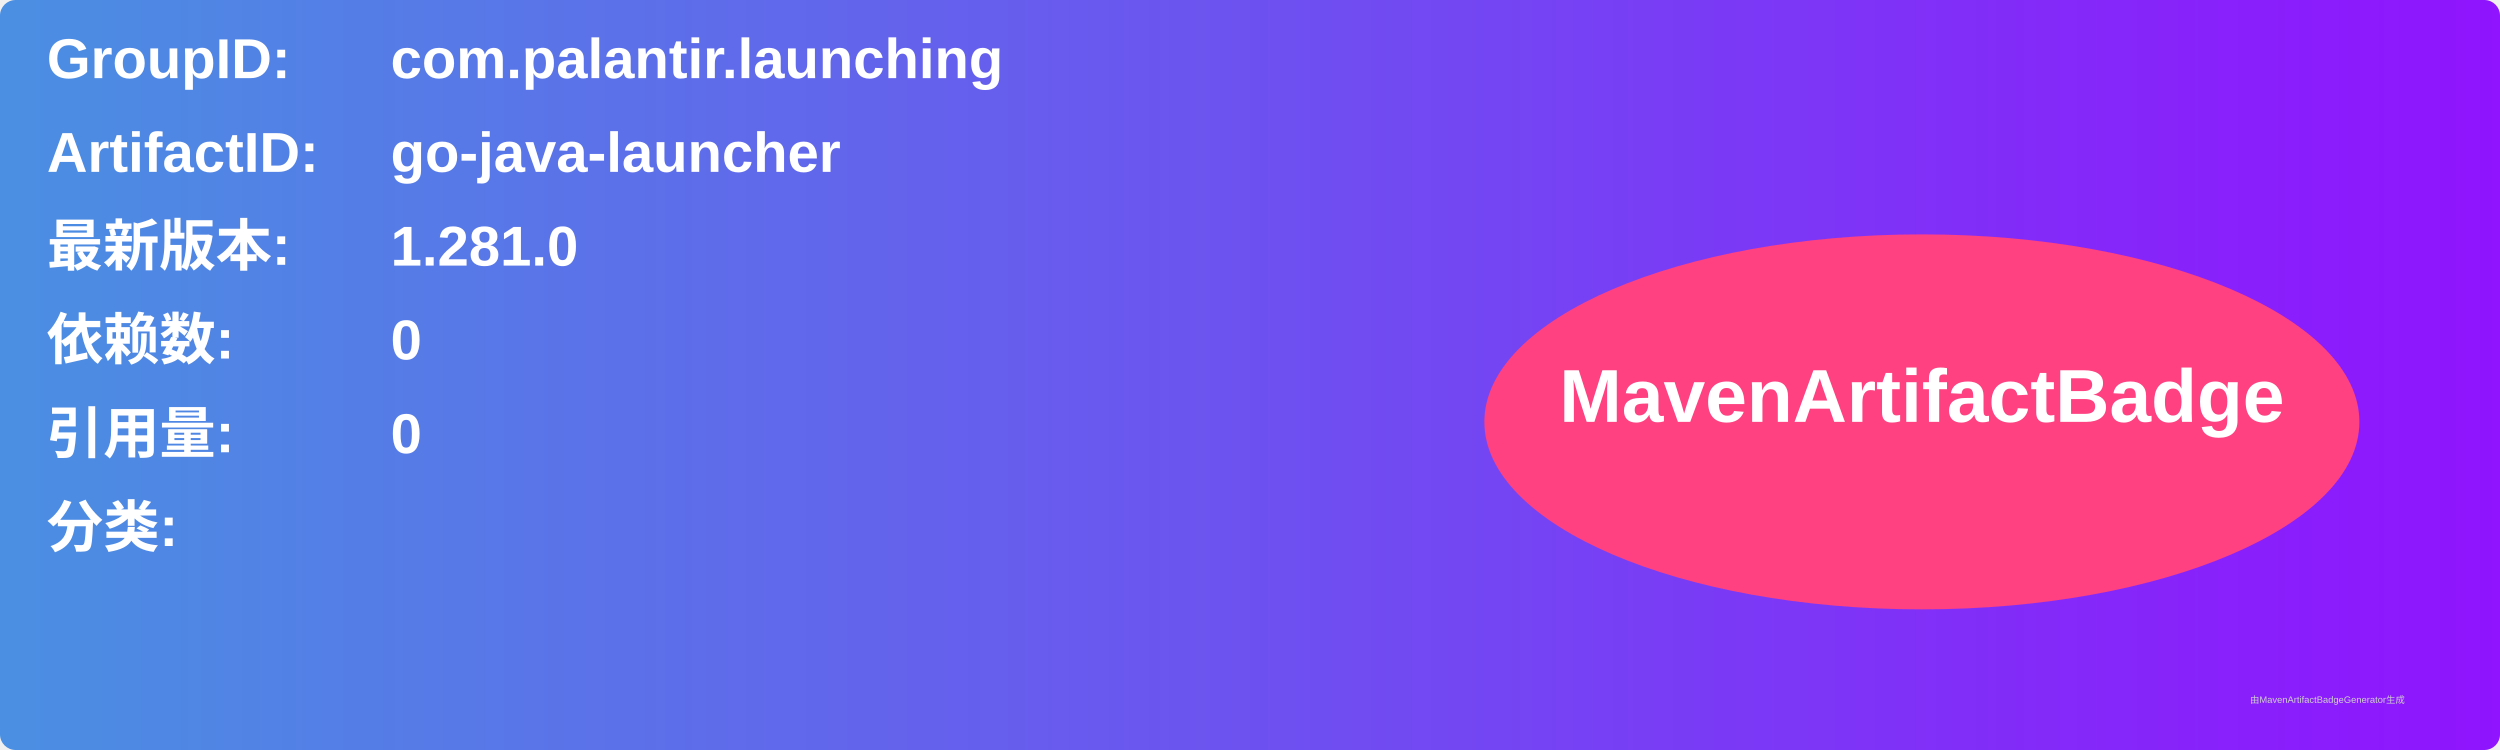
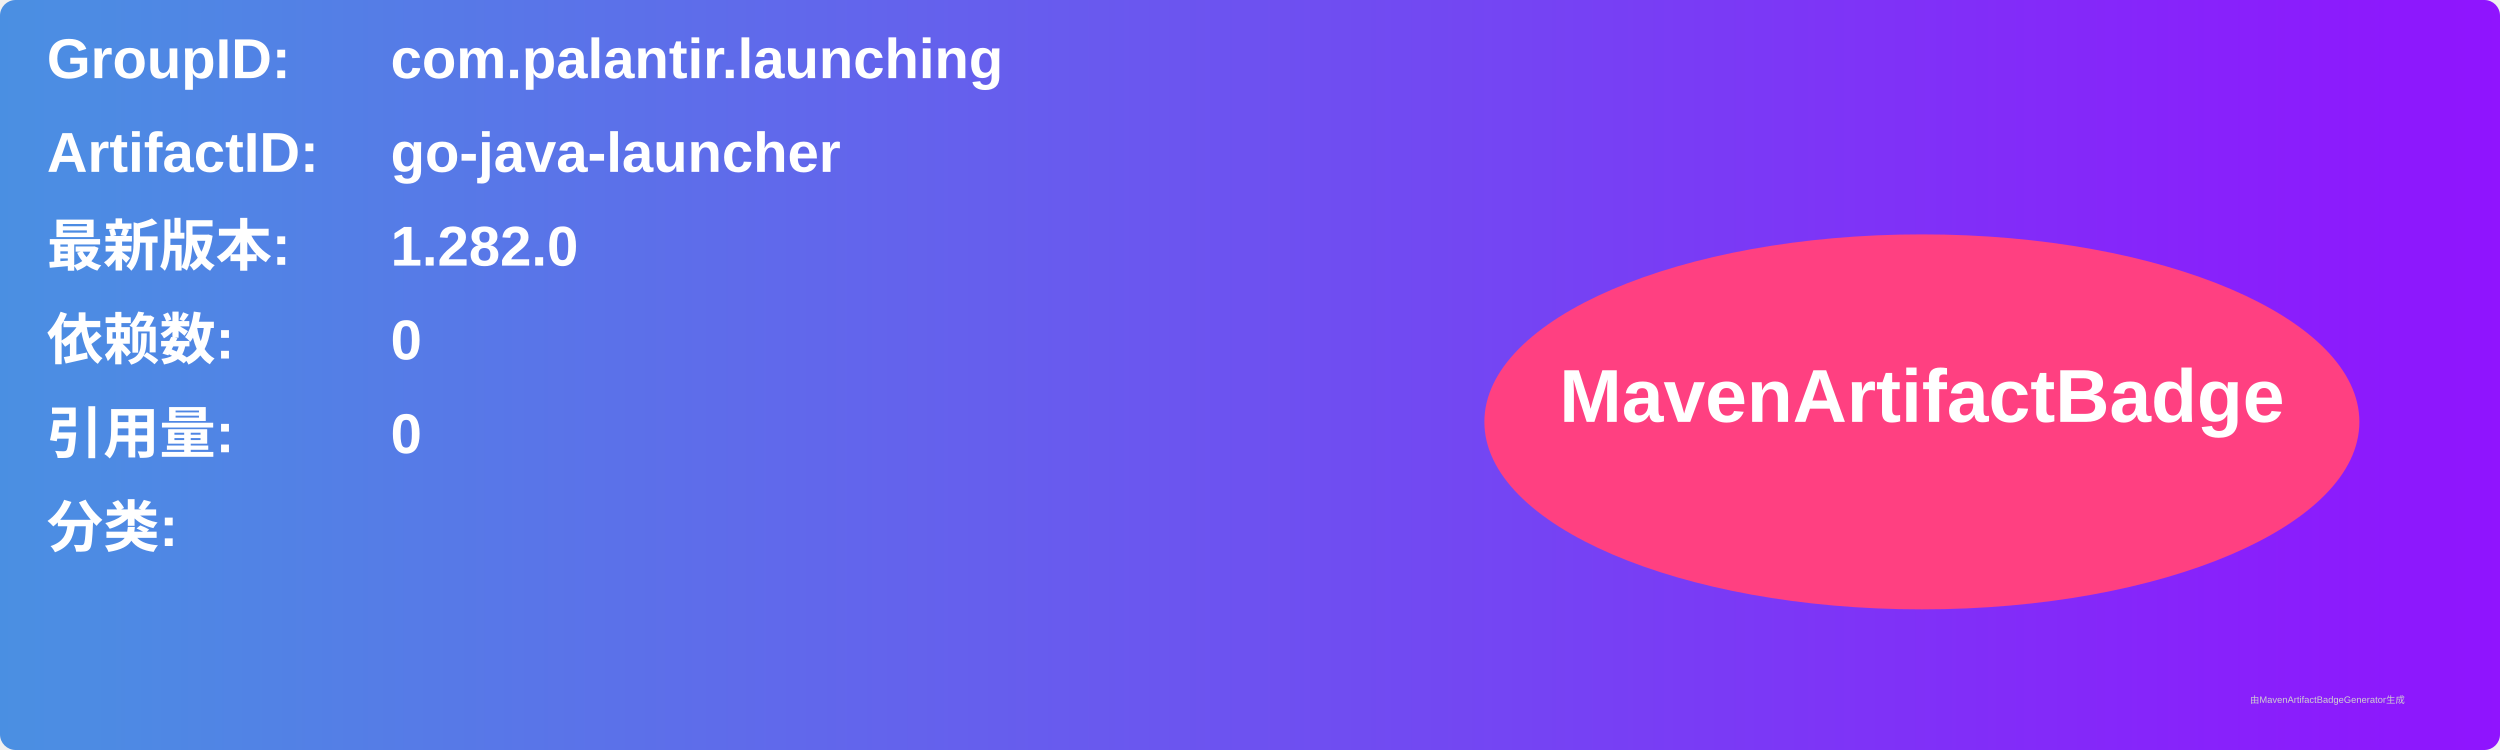
<svg xmlns="http://www.w3.org/2000/svg" width="800" height="240" viewBox="0 0 800 240">
  <linearGradient id="grad" x1="0%" y1="0%" x2="100%" y2="0%">
    <stop offset="0%" stop-color="#4a90e2" />
    <stop offset="100%" stop-color="#9013fe" />
  </linearGradient>
  <rect width="100%" height="100%" rx="5" ry="5" fill="url(#grad)" />
  <g transform="translate(15, 15)">
    <text x="0" y="10" font-family="Arial" font-size="18" fill="white" font-weight="bold" width="260">GroupID:</text>
    <text x="110" y="10" font-family="Arial" font-size="18" fill="white" font-weight="bold" width="460">com.palantir.launching</text>
    <text x="0" y="40" font-family="Arial" font-size="18" fill="white" font-weight="bold" width="260">ArtifactID:</text>
    <text x="110" y="40" font-family="Arial" font-size="18" fill="white" font-weight="bold" width="460">go-java-launcher</text>
    <text x="0" y="70" font-family="Arial" font-size="18" fill="white" font-weight="bold">最新版本:</text>
    <text x="110" y="70" font-family="Arial" font-size="18" fill="white" font-weight="bold">
-       <tspan font-weight="bold">1.281.0</tspan>
+       <tspan font-weight="bold">1.282.0</tspan>
    </text>
    <text x="0" y="100" font-family="Arial" font-size="18" fill="white" font-weight="bold">依赖数: </text>
    <text x="110" y="100" font-family="Arial" font-size="18" fill="white">
      <tspan font-weight="bold">0</tspan>
    </text>
    <text x="0" y="130" font-family="Arial" font-size="18" fill="white" font-weight="bold">引用量: </text>
    <text x="110" y="130" font-family="Arial" font-size="18" fill="white">
      <tspan font-weight="bold">0</tspan>
    </text>
    <text x="0" y="160" font-family="Arial" font-size="18" fill="white" font-weight="bold">分类:</text>
    <text x="10" y="190" font-family="Arial" font-size="10" fill="white">
      <tspan font-weight="bold" />
    </text>
    <ellipse cx="600" cy="120" rx="140" ry="60" fill="#ff4081" />
    <text x="600" y="120" text-anchor="middle" font-family="Arial" font-size="24" fill="white" font-weight="bold">MavenArtifactBadge</text>
  </g>
  <text x="720" y="225" font-family="Arial" font-size="3" fill="#d0d0d0">由MavenArtifactBadgeGenerator生成</text>
</svg>
